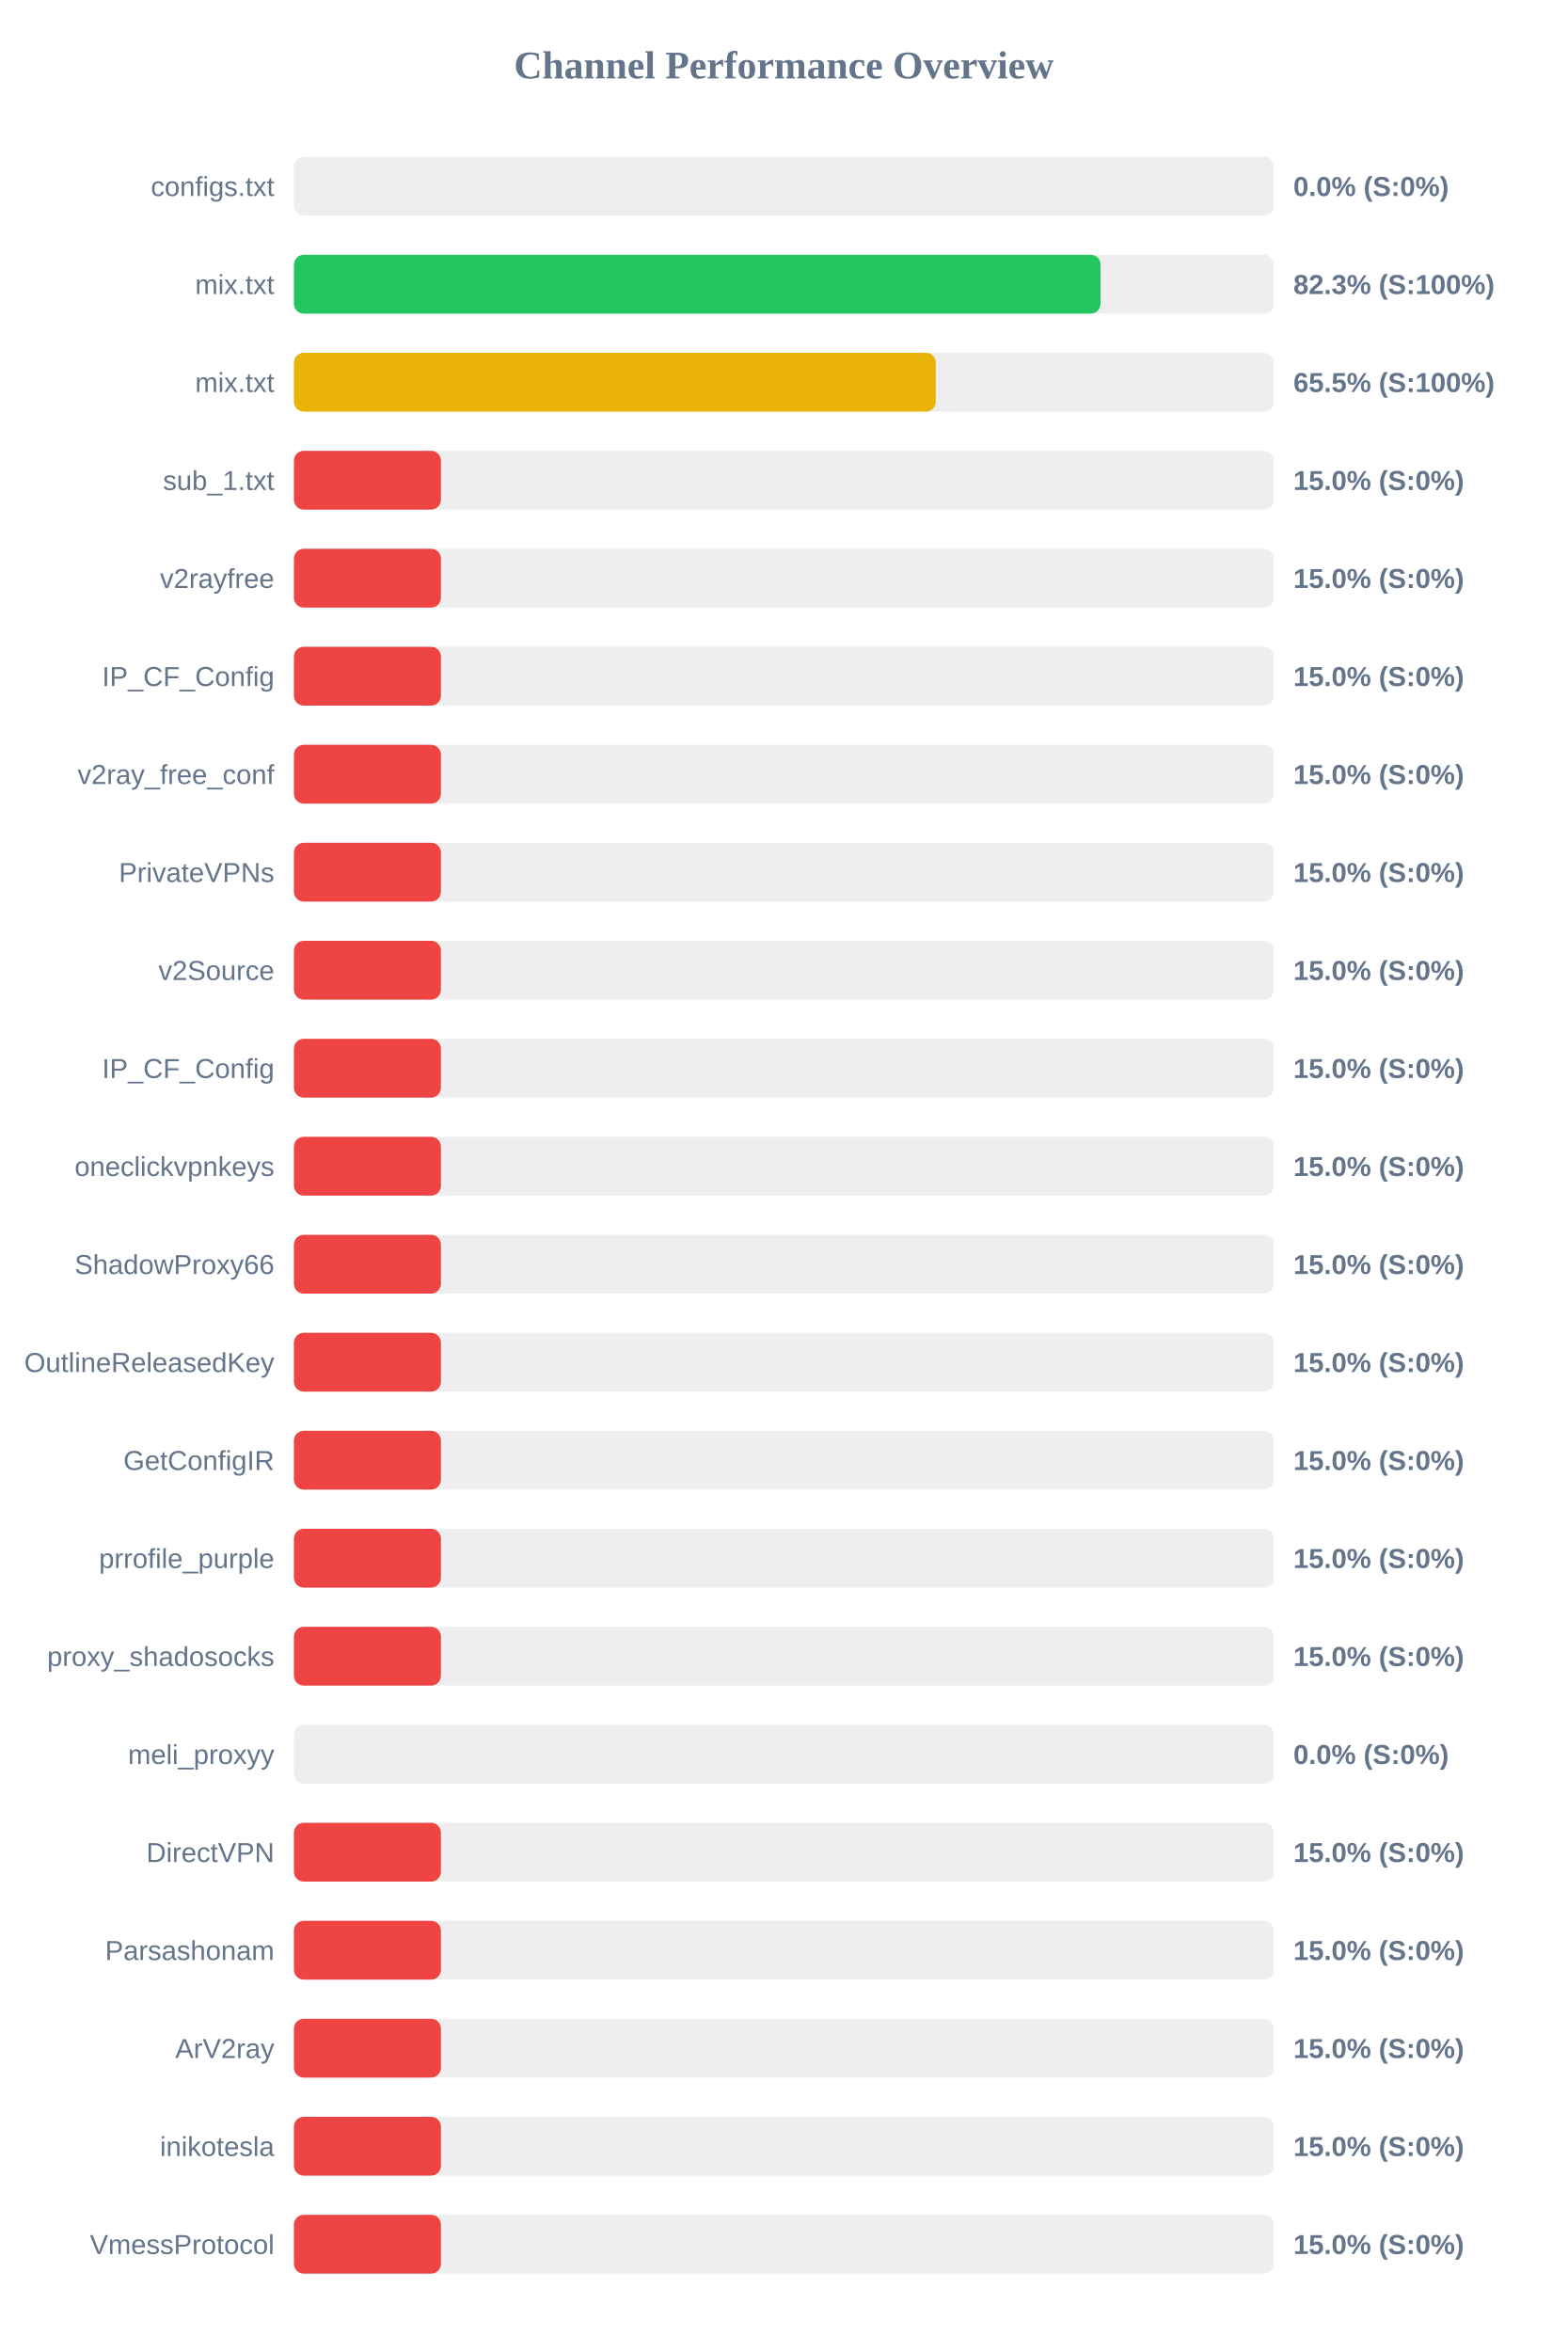
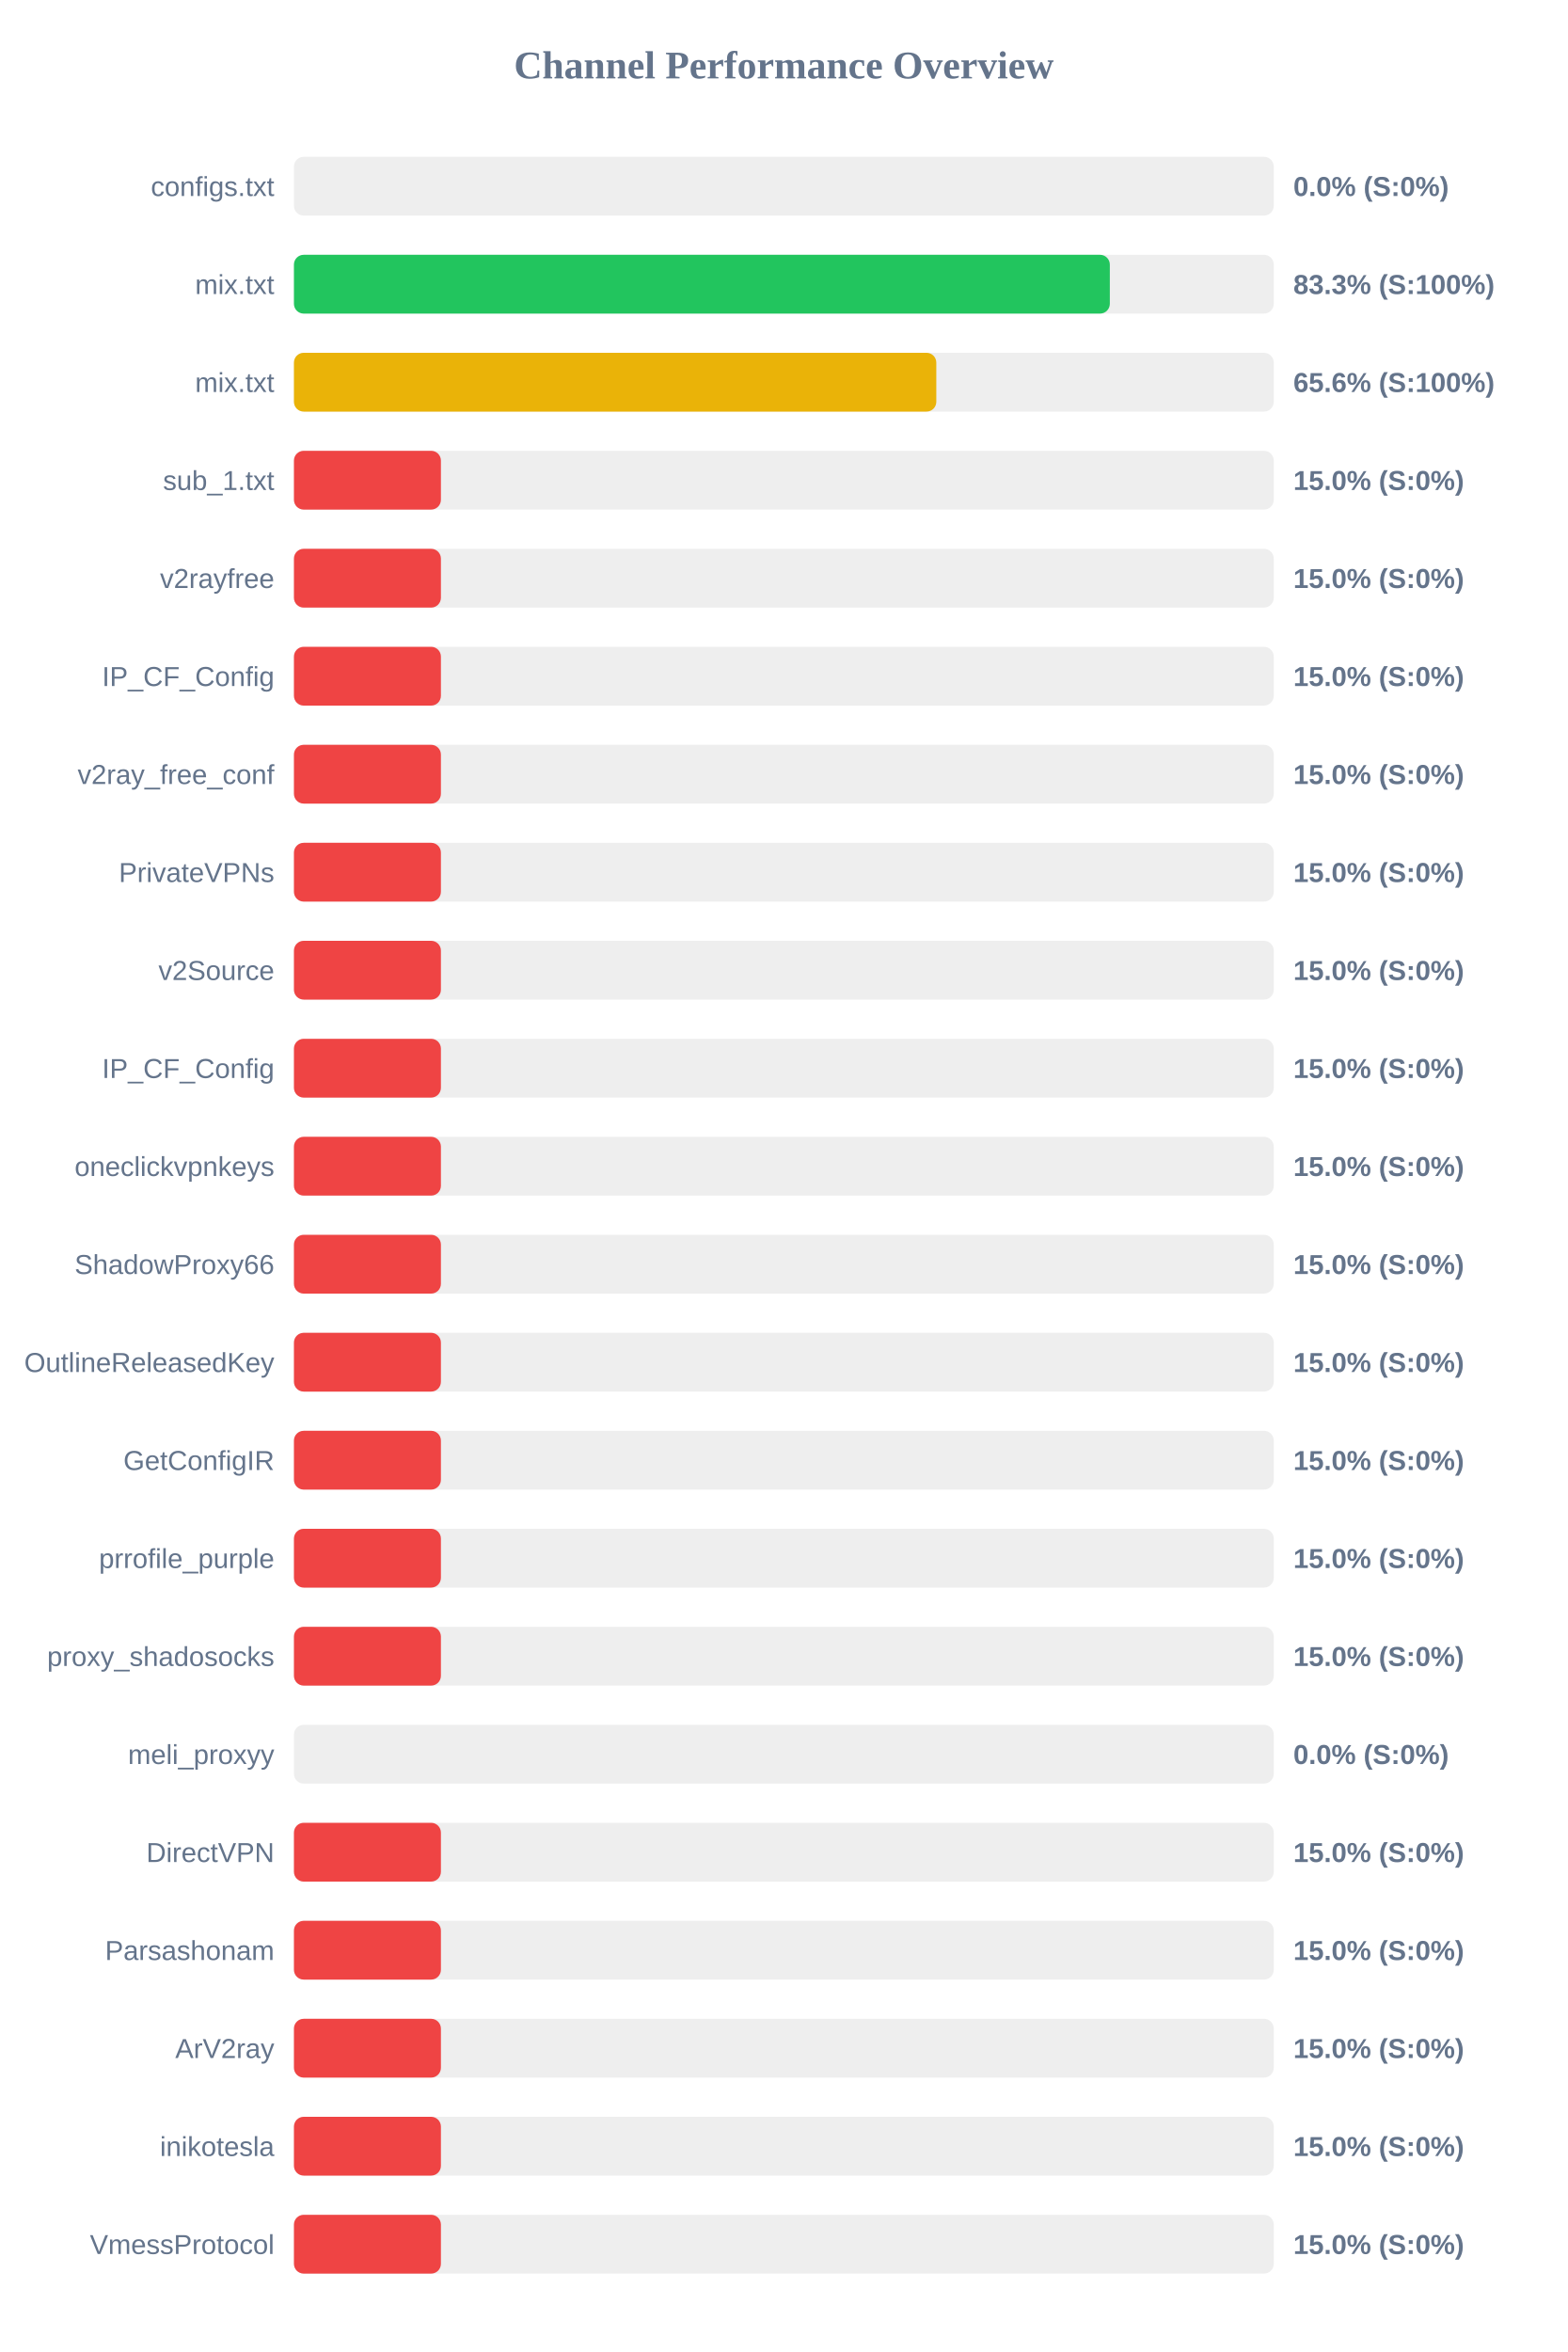
<svg xmlns="http://www.w3.org/2000/svg" width="800" height="1200" version="1.1">
  <style>
        .row { font: 14px Arial; fill: #64748b; }
        .score { font: bold 14px Arial; fill: #64748b; }
    </style>
  <text x="400" y="40" text-anchor="middle" font-size="20px" font-weight="bold" fill="#64748b">Channel Performance Overview</text>
  <rect x="150" y="80" width="500" height="30" fill="#eee" rx="5" />
  <rect x="150" y="80" width="0.0" height="30" fill="#ef4444" rx="5" />
  <text x="140" y="100" text-anchor="end" class="row">configs.txt</text>
  <text x="660" y="100" text-anchor="start" class="score">0.0% (S:0%)</text>
  <rect x="150" y="130" width="500" height="30" fill="#eee" rx="5" />
-   <rect x="150" y="130" width="411.6" height="30" fill="#22c55e" rx="5" />
+   <rect x="150" y="130" width="416.35" height="30" fill="#22c55e" rx="5" />
  <text x="140" y="150" text-anchor="end" class="row">mix.txt</text>
-   <text x="660" y="150" text-anchor="start" class="score">82.3% (S:100%)</text>
+   <text x="660" y="150" text-anchor="start" class="score">83.3% (S:100%)</text>
  <rect x="150" y="180" width="500" height="30" fill="#eee" rx="5" />
-   <rect x="150" y="180" width="327.5" height="30" fill="#eab308" rx="5" />
+   <rect x="150" y="180" width="327.8" height="30" fill="#eab308" rx="5" />
  <text x="140" y="200" text-anchor="end" class="row">mix.txt</text>
-   <text x="660" y="200" text-anchor="start" class="score">65.5% (S:100%)</text>
+   <text x="660" y="200" text-anchor="start" class="score">65.6% (S:100%)</text>
  <rect x="150" y="230" width="500" height="30" fill="#eee" rx="5" />
  <rect x="150" y="230" width="75.0" height="30" fill="#ef4444" rx="5" />
  <text x="140" y="250" text-anchor="end" class="row">sub_1.txt</text>
  <text x="660" y="250" text-anchor="start" class="score">15.0% (S:0%)</text>
  <rect x="150" y="280" width="500" height="30" fill="#eee" rx="5" />
  <rect x="150" y="280" width="75.0" height="30" fill="#ef4444" rx="5" />
  <text x="140" y="300" text-anchor="end" class="row">v2rayfree</text>
  <text x="660" y="300" text-anchor="start" class="score">15.0% (S:0%)</text>
  <rect x="150" y="330" width="500" height="30" fill="#eee" rx="5" />
  <rect x="150" y="330" width="75.0" height="30" fill="#ef4444" rx="5" />
  <text x="140" y="350" text-anchor="end" class="row">IP_CF_Config</text>
  <text x="660" y="350" text-anchor="start" class="score">15.0% (S:0%)</text>
  <rect x="150" y="380" width="500" height="30" fill="#eee" rx="5" />
  <rect x="150" y="380" width="75.0" height="30" fill="#ef4444" rx="5" />
  <text x="140" y="400" text-anchor="end" class="row">v2ray_free_conf</text>
  <text x="660" y="400" text-anchor="start" class="score">15.0% (S:0%)</text>
  <rect x="150" y="430" width="500" height="30" fill="#eee" rx="5" />
  <rect x="150" y="430" width="75.0" height="30" fill="#ef4444" rx="5" />
  <text x="140" y="450" text-anchor="end" class="row">PrivateVPNs</text>
  <text x="660" y="450" text-anchor="start" class="score">15.0% (S:0%)</text>
  <rect x="150" y="480" width="500" height="30" fill="#eee" rx="5" />
  <rect x="150" y="480" width="75.0" height="30" fill="#ef4444" rx="5" />
  <text x="140" y="500" text-anchor="end" class="row">v2Source</text>
  <text x="660" y="500" text-anchor="start" class="score">15.0% (S:0%)</text>
  <rect x="150" y="530" width="500" height="30" fill="#eee" rx="5" />
  <rect x="150" y="530" width="75.0" height="30" fill="#ef4444" rx="5" />
  <text x="140" y="550" text-anchor="end" class="row">IP_CF_Config</text>
  <text x="660" y="550" text-anchor="start" class="score">15.0% (S:0%)</text>
  <rect x="150" y="580" width="500" height="30" fill="#eee" rx="5" />
  <rect x="150" y="580" width="75.0" height="30" fill="#ef4444" rx="5" />
  <text x="140" y="600" text-anchor="end" class="row">oneclickvpnkeys</text>
  <text x="660" y="600" text-anchor="start" class="score">15.0% (S:0%)</text>
  <rect x="150" y="630" width="500" height="30" fill="#eee" rx="5" />
  <rect x="150" y="630" width="75.0" height="30" fill="#ef4444" rx="5" />
  <text x="140" y="650" text-anchor="end" class="row">ShadowProxy66</text>
  <text x="660" y="650" text-anchor="start" class="score">15.0% (S:0%)</text>
  <rect x="150" y="680" width="500" height="30" fill="#eee" rx="5" />
  <rect x="150" y="680" width="75.0" height="30" fill="#ef4444" rx="5" />
  <text x="140" y="700" text-anchor="end" class="row">OutlineReleasedKey</text>
  <text x="660" y="700" text-anchor="start" class="score">15.0% (S:0%)</text>
  <rect x="150" y="730" width="500" height="30" fill="#eee" rx="5" />
  <rect x="150" y="730" width="75.0" height="30" fill="#ef4444" rx="5" />
  <text x="140" y="750" text-anchor="end" class="row">GetConfigIR</text>
  <text x="660" y="750" text-anchor="start" class="score">15.0% (S:0%)</text>
  <rect x="150" y="780" width="500" height="30" fill="#eee" rx="5" />
  <rect x="150" y="780" width="75.0" height="30" fill="#ef4444" rx="5" />
  <text x="140" y="800" text-anchor="end" class="row">prrofile_purple</text>
  <text x="660" y="800" text-anchor="start" class="score">15.0% (S:0%)</text>
  <rect x="150" y="830" width="500" height="30" fill="#eee" rx="5" />
  <rect x="150" y="830" width="75.0" height="30" fill="#ef4444" rx="5" />
  <text x="140" y="850" text-anchor="end" class="row">proxy_shadosocks</text>
  <text x="660" y="850" text-anchor="start" class="score">15.0% (S:0%)</text>
  <rect x="150" y="880" width="500" height="30" fill="#eee" rx="5" />
  <rect x="150" y="880" width="0.0" height="30" fill="#ef4444" rx="5" />
  <text x="140" y="900" text-anchor="end" class="row">meli_proxyy</text>
  <text x="660" y="900" text-anchor="start" class="score">0.0% (S:0%)</text>
  <rect x="150" y="930" width="500" height="30" fill="#eee" rx="5" />
  <rect x="150" y="930" width="75.0" height="30" fill="#ef4444" rx="5" />
  <text x="140" y="950" text-anchor="end" class="row">DirectVPN</text>
  <text x="660" y="950" text-anchor="start" class="score">15.0% (S:0%)</text>
  <rect x="150" y="980" width="500" height="30" fill="#eee" rx="5" />
  <rect x="150" y="980" width="75.0" height="30" fill="#ef4444" rx="5" />
  <text x="140" y="1000" text-anchor="end" class="row">Parsashonam</text>
  <text x="660" y="1000" text-anchor="start" class="score">15.0% (S:0%)</text>
  <rect x="150" y="1030" width="500" height="30" fill="#eee" rx="5" />
  <rect x="150" y="1030" width="75.0" height="30" fill="#ef4444" rx="5" />
  <text x="140" y="1050" text-anchor="end" class="row">ArV2ray</text>
  <text x="660" y="1050" text-anchor="start" class="score">15.0% (S:0%)</text>
  <rect x="150" y="1080" width="500" height="30" fill="#eee" rx="5" />
  <rect x="150" y="1080" width="75.0" height="30" fill="#ef4444" rx="5" />
  <text x="140" y="1100" text-anchor="end" class="row">inikotesla</text>
  <text x="660" y="1100" text-anchor="start" class="score">15.0% (S:0%)</text>
  <rect x="150" y="1130" width="500" height="30" fill="#eee" rx="5" />
  <rect x="150" y="1130" width="75.0" height="30" fill="#ef4444" rx="5" />
  <text x="140" y="1150" text-anchor="end" class="row">VmessProtocol</text>
  <text x="660" y="1150" text-anchor="start" class="score">15.0% (S:0%)</text>
</svg>
